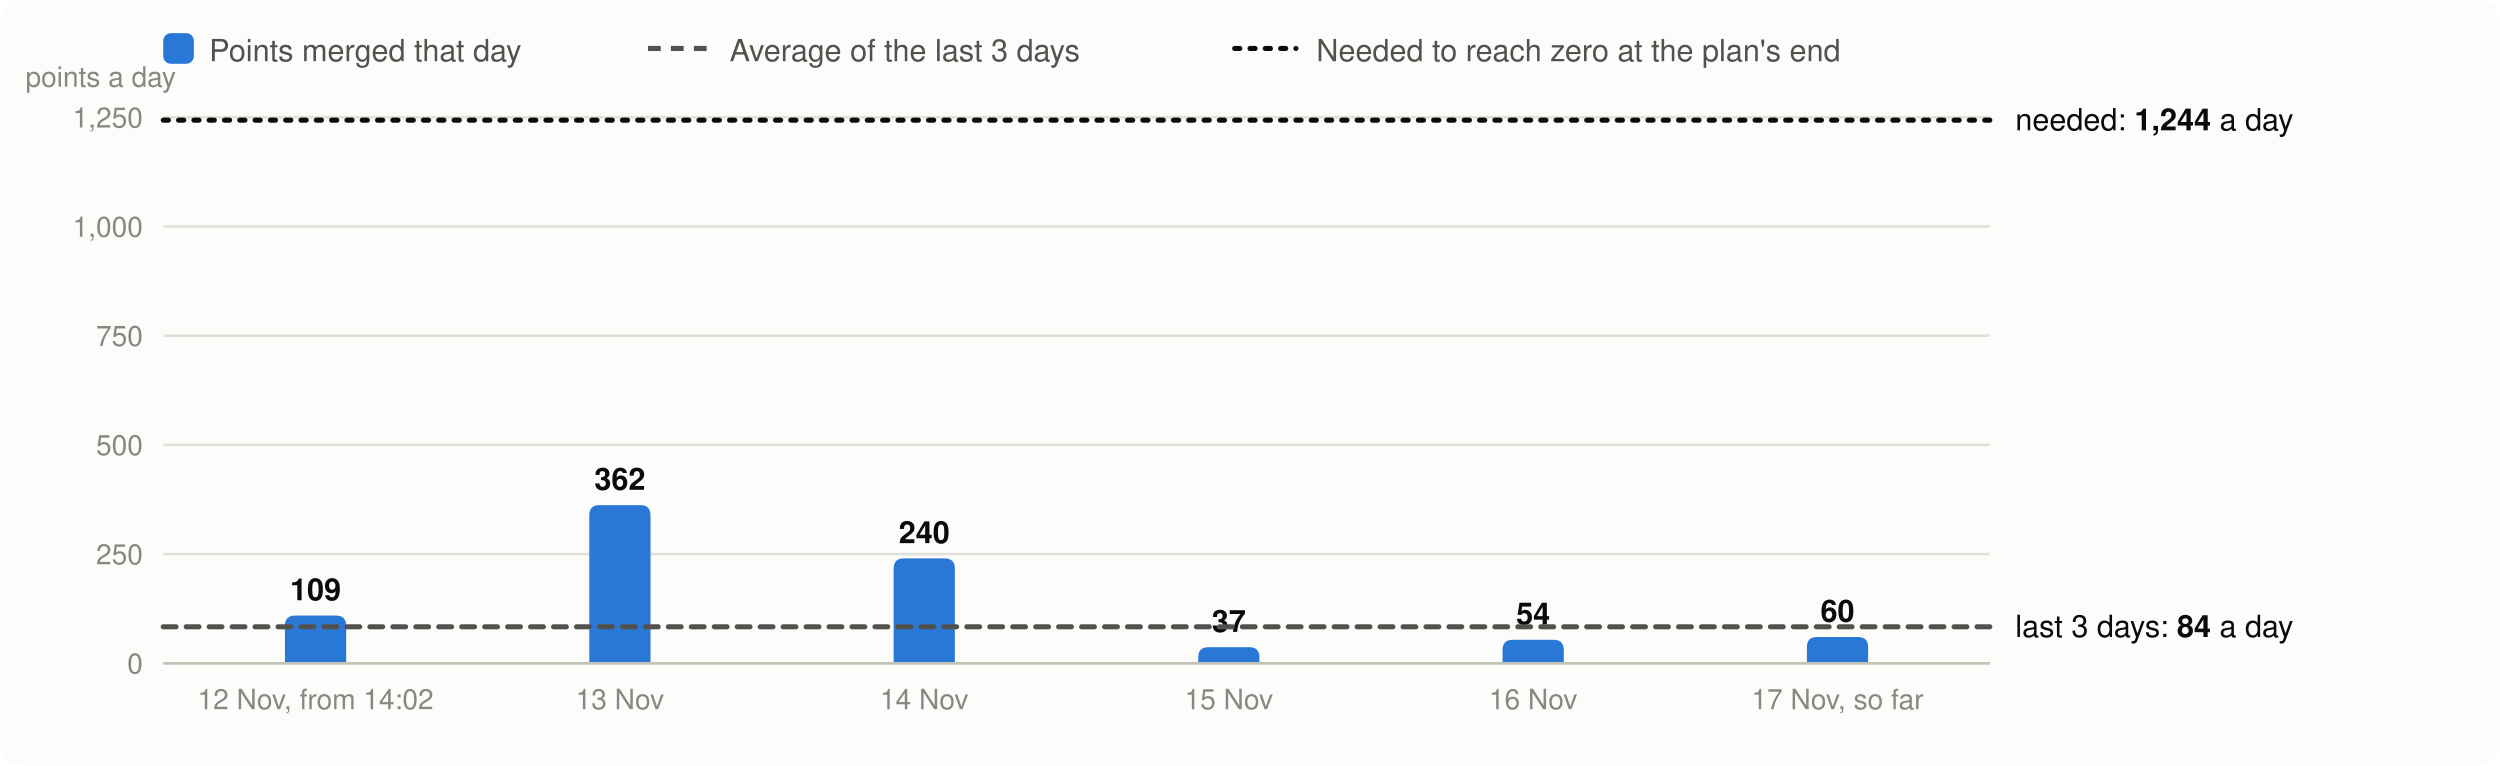
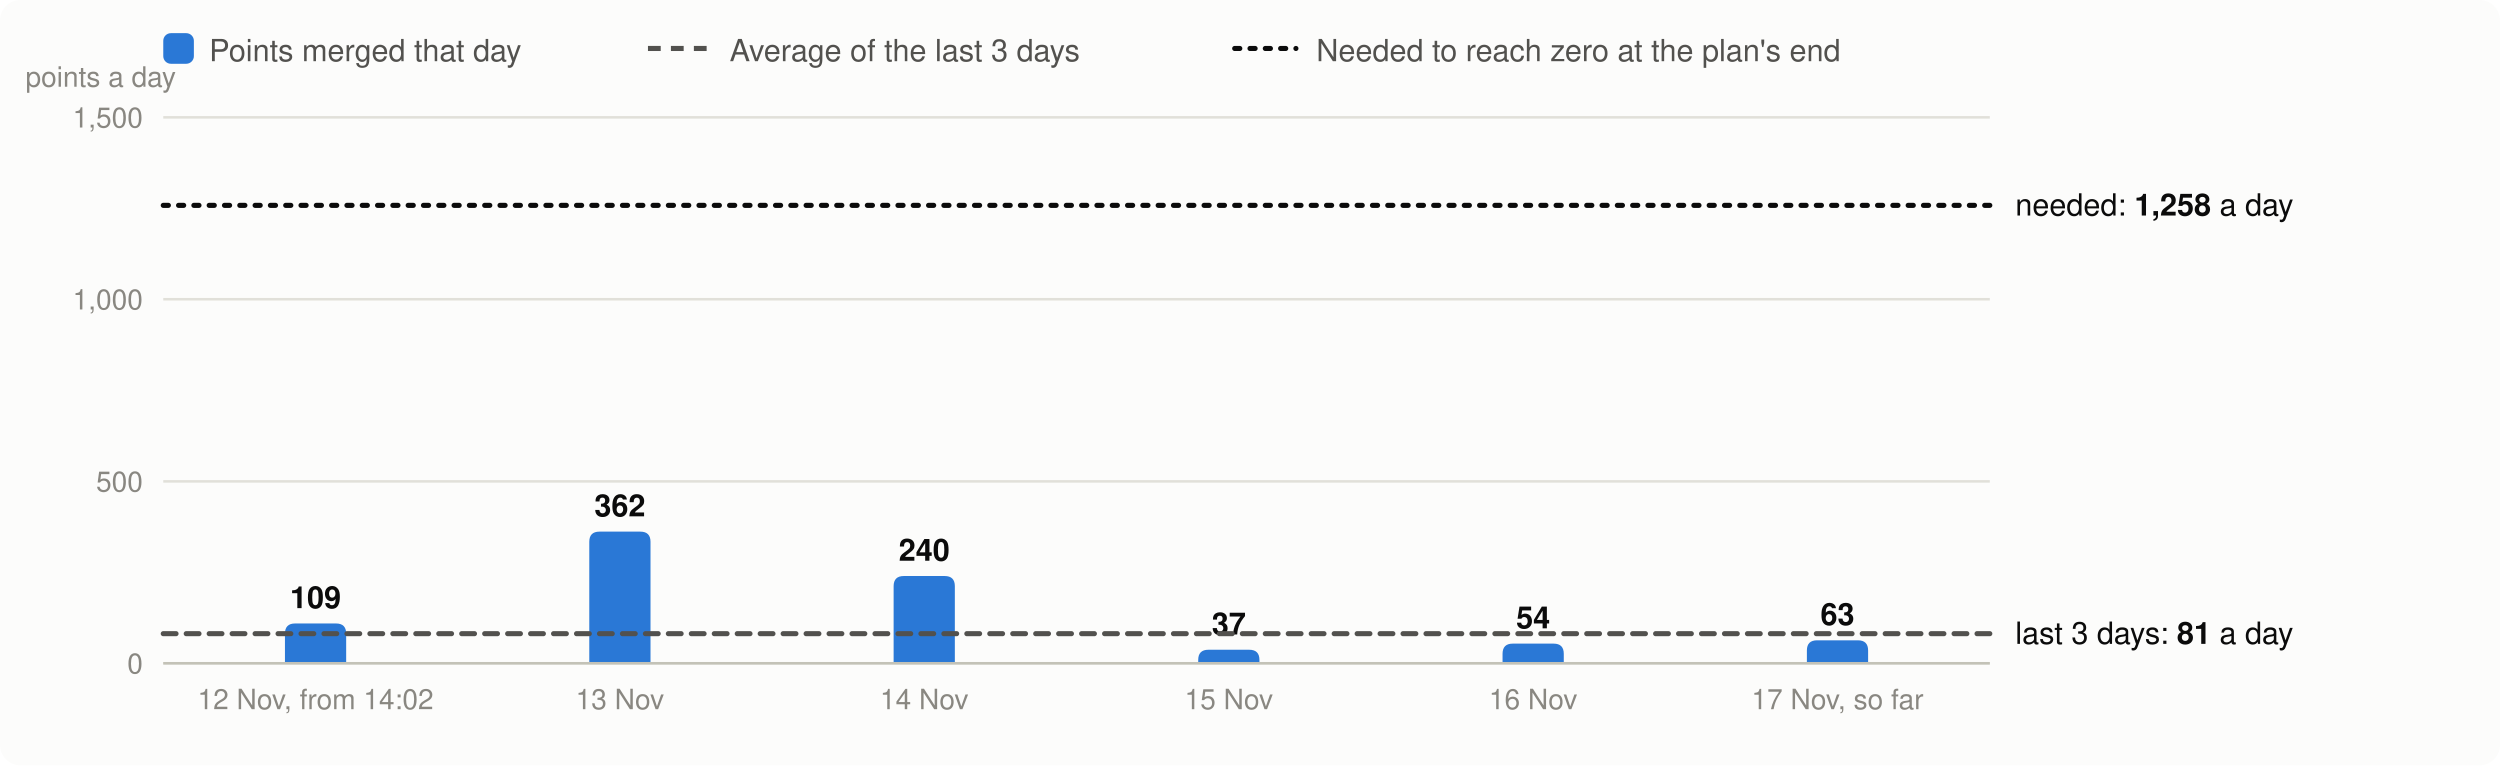
<svg xmlns="http://www.w3.org/2000/svg" viewBox="0 0 980 300" width="980" height="300" font-family="system-ui,-apple-system,Segoe UI,Helvetica,Arial,sans-serif" font-size="13" role="img" aria-label="Velocity: story points merged per day, the 3-day average and the velocity needed">
  <rect width="980" height="300" rx="8" fill="#fcfcfb" />
  <rect x="64" y="13" width="12" height="12" rx="3" fill="#2a78d6" />
  <text x="82" y="24" fill="#52514e" font-size="12">Points merged that day</text>
  <line x1="254" x2="278" y1="19" y2="19" stroke="#52514e" stroke-width="2" stroke-dasharray="5 4" />
  <text x="286" y="24" fill="#52514e" font-size="12">Average of the last 3 days</text>
  <line x1="484" x2="508" y1="19" y2="19" stroke="#0b0b0b" stroke-width="2" stroke-dasharray="2 4" stroke-linecap="round" />
  <text x="516" y="24" fill="#52514e" font-size="12">Needed to reach zero at the plan's end</text>
  <line x1="64" x2="780" y1="260.0" y2="260.0" stroke="#e1e0d9" />
  <text x="56" y="264.0" text-anchor="end" fill="#898781" font-size="11">0</text>
-   <line x1="64" x2="780" y1="217.2" y2="217.2" stroke="#e1e0d9" />
-   <text x="56" y="221.2" text-anchor="end" fill="#898781" font-size="11">250</text>
-   <line x1="64" x2="780" y1="174.4" y2="174.4" stroke="#e1e0d9" />
-   <text x="56" y="178.4" text-anchor="end" fill="#898781" font-size="11">500</text>
-   <line x1="64" x2="780" y1="131.6" y2="131.6" stroke="#e1e0d9" />
-   <text x="56" y="135.6" text-anchor="end" fill="#898781" font-size="11">750</text>
-   <line x1="64" x2="780" y1="88.8" y2="88.8" stroke="#e1e0d9" />
-   <text x="56" y="92.8" text-anchor="end" fill="#898781" font-size="11">1,000</text>
+   <line x1="64" x2="780" y1="188.7" y2="188.7" stroke="#e1e0d9" />
+   <text x="56" y="192.7" text-anchor="end" fill="#898781" font-size="11">500</text>
+   <line x1="64" x2="780" y1="117.3" y2="117.3" stroke="#e1e0d9" />
+   <text x="56" y="121.3" text-anchor="end" fill="#898781" font-size="11">1,000</text>
  <line x1="64" x2="780" y1="46.0" y2="46.0" stroke="#e1e0d9" />
-   <text x="56" y="50.0" text-anchor="end" fill="#898781" font-size="11">1,250</text>
+   <text x="56" y="50.0" text-anchor="end" fill="#898781" font-size="11">1,500</text>
  <text x="10" y="34" fill="#898781" font-size="11">points a day</text>
-   <path d="M111.7,260.0V245.3Q111.7,241.3 115.7,241.3H131.7Q135.7,241.3 135.7,245.3V260.0Z" fill="#2a78d6" />
-   <text x="123.7" y="235.3" text-anchor="middle" fill="#0b0b0b" font-size="12" font-weight="600">109</text>
+   <path d="M111.7,260.0V248.4Q111.7,244.4 115.7,244.4H131.7Q135.7,244.4 135.7,248.4V260.0Z" fill="#2a78d6" />
+   <text x="123.7" y="238.4" text-anchor="middle" fill="#0b0b0b" font-size="12" font-weight="600">109</text>
  <text x="123.7" y="278" text-anchor="middle" fill="#898781" font-size="11">12 Nov, from 14:02</text>
-   <path d="M231.0,260.0V202.0Q231.0,198.0 235.0,198.0H251.0Q255.0,198.0 255.0,202.0V260.0Z" fill="#2a78d6" />
-   <text x="243.0" y="192.0" text-anchor="middle" fill="#0b0b0b" font-size="12" font-weight="600">362</text>
+   <path d="M231.0,260.0V212.4Q231.0,208.4 235.0,208.4H251.0Q255.0,208.4 255.0,212.4V260.0Z" fill="#2a78d6" />
+   <text x="243.0" y="202.4" text-anchor="middle" fill="#0b0b0b" font-size="12" font-weight="600">362</text>
  <text x="243.0" y="278" text-anchor="middle" fill="#898781" font-size="11">13 Nov</text>
-   <path d="M350.3,260.0V222.9Q350.3,218.9 354.3,218.9H370.3Q374.3,218.9 374.3,222.9V260.0Z" fill="#2a78d6" />
-   <text x="362.3" y="212.9" text-anchor="middle" fill="#0b0b0b" font-size="12" font-weight="600">240</text>
+   <path d="M350.3,260.0V229.8Q350.3,225.8 354.3,225.8H370.3Q374.3,225.8 374.3,229.8V260.0Z" fill="#2a78d6" />
+   <text x="362.3" y="219.8" text-anchor="middle" fill="#0b0b0b" font-size="12" font-weight="600">240</text>
  <text x="362.3" y="278" text-anchor="middle" fill="#898781" font-size="11">14 Nov</text>
-   <path d="M469.7,260.0V257.7Q469.7,253.7 473.7,253.7H489.7Q493.7,253.7 493.7,257.7V260.0Z" fill="#2a78d6" />
-   <text x="481.7" y="247.7" text-anchor="middle" fill="#0b0b0b" font-size="12" font-weight="600">37</text>
+   <path d="M469.7,260.0V258.7Q469.7,254.7 473.7,254.7H489.7Q493.7,254.7 493.7,258.7V260.0Z" fill="#2a78d6" />
+   <text x="481.7" y="248.7" text-anchor="middle" fill="#0b0b0b" font-size="12" font-weight="600">37</text>
  <text x="481.7" y="278" text-anchor="middle" fill="#898781" font-size="11">15 Nov</text>
-   <path d="M589.0,260.0V254.8Q589.0,250.8 593.0,250.8H609.0Q613.0,250.8 613.0,254.8V260.0Z" fill="#2a78d6" />
-   <text x="601.0" y="244.8" text-anchor="middle" fill="#0b0b0b" font-size="12" font-weight="600">54</text>
+   <path d="M589.0,260.0V256.3Q589.0,252.3 593.0,252.3H609.0Q613.0,252.3 613.0,256.3V260.0Z" fill="#2a78d6" />
+   <text x="601.0" y="246.3" text-anchor="middle" fill="#0b0b0b" font-size="12" font-weight="600">54</text>
  <text x="601.0" y="278" text-anchor="middle" fill="#898781" font-size="11">16 Nov</text>
-   <path d="M708.3,260.0V253.7Q708.3,249.7 712.3,249.7H728.3Q732.3,249.7 732.3,253.7V260.0Z" fill="#2a78d6" />
-   <text x="720.3" y="243.7" text-anchor="middle" fill="#0b0b0b" font-size="12" font-weight="600">60</text>
+   <path d="M708.3,260.0V255.0Q708.3,251.0 712.3,251.0H728.3Q732.3,251.0 732.3,255.0V260.0Z" fill="#2a78d6" />
+   <text x="720.3" y="245.0" text-anchor="middle" fill="#0b0b0b" font-size="12" font-weight="600">63</text>
  <text x="720.3" y="278" text-anchor="middle" fill="#898781" font-size="11">17 Nov, so far</text>
  <line x1="64" x2="780" y1="260.0" y2="260.0" stroke="#c3c2b7" />
-   <line x1="64" x2="780" y1="245.7" y2="245.7" stroke="#52514e" stroke-width="2" stroke-dasharray="5 4" stroke-linecap="round" />
-   <text x="790" y="249.7" fill="#0b0b0b" font-size="12">last 3 days: <tspan font-weight="600">84</tspan> a day</text>
-   <line x1="64" x2="780" y1="47.1" y2="47.1" stroke="#0b0b0b" stroke-width="2" stroke-dasharray="2 4" stroke-linecap="round" />
-   <text x="790" y="51.1" fill="#0b0b0b" font-size="12">needed: <tspan font-weight="600">1,244</tspan> a day</text>
+   <line x1="64" x2="780" y1="248.4" y2="248.4" stroke="#52514e" stroke-width="2" stroke-dasharray="5 4" stroke-linecap="round" />
+   <text x="790" y="252.4" fill="#0b0b0b" font-size="12">last 3 days: <tspan font-weight="600">81</tspan> a day</text>
+   <line x1="64" x2="780" y1="80.5" y2="80.5" stroke="#0b0b0b" stroke-width="2" stroke-dasharray="2 4" stroke-linecap="round" />
+   <text x="790" y="84.5" fill="#0b0b0b" font-size="12">needed: <tspan font-weight="600">1,258</tspan> a day</text>
</svg>
